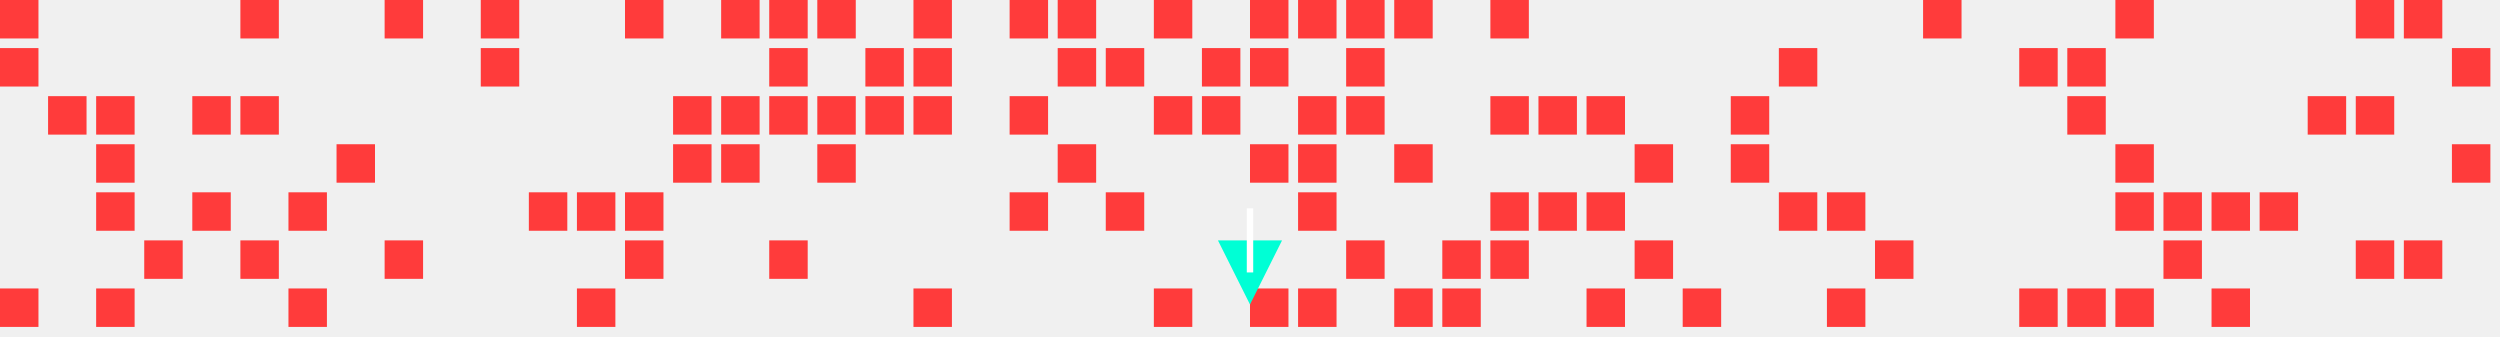
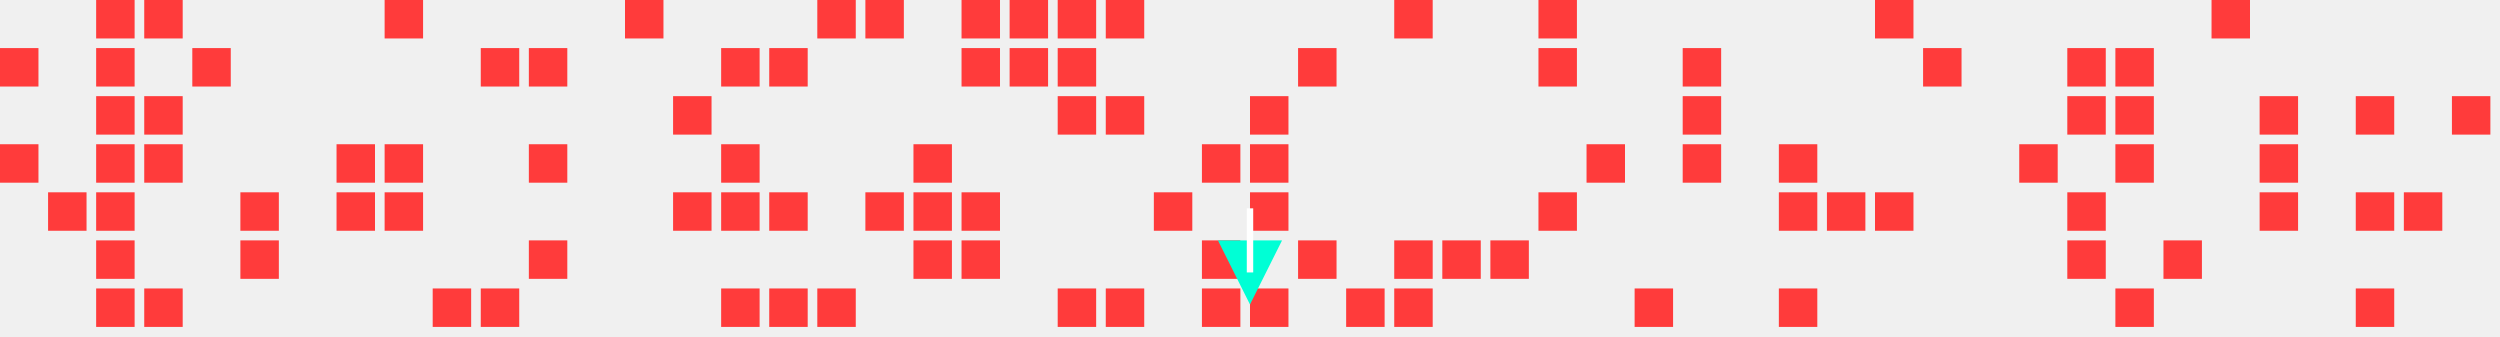
<svg xmlns="http://www.w3.org/2000/svg" width="780" height="105">
  <style>
.enemy { fill: #ff3b3b; }
.player { fill: #00ffd5; }
.bullet { fill: #fff; }
</style>
-   <rect class="enemy" x="0" y="0" width="12" height="12" />
  <rect class="enemy" x="0" y="15" width="12" height="12" />
-   <rect class="enemy" x="0" y="90" width="12" height="12" />
-   <rect class="enemy" x="15" y="30" width="12" height="12" />
+   <rect class="enemy" x="0" y="45" width="12" height="12" />
+   <rect class="enemy" x="15" y="60" width="12" height="12" />
+   <rect class="enemy" x="30" y="0" width="12" height="12" />
+   <rect class="enemy" x="30" y="15" width="12" height="12" />
  <rect class="enemy" x="30" y="30" width="12" height="12" />
  <rect class="enemy" x="30" y="45" width="12" height="12" />
  <rect class="enemy" x="30" y="60" width="12" height="12" />
+   <rect class="enemy" x="30" y="75" width="12" height="12" />
  <rect class="enemy" x="30" y="90" width="12" height="12" />
-   <rect class="enemy" x="45" y="75" width="12" height="12" />
-   <rect class="enemy" x="60" y="30" width="12" height="12" />
-   <rect class="enemy" x="60" y="60" width="12" height="12" />
-   <rect class="enemy" x="75" y="0" width="12" height="12" />
-   <rect class="enemy" x="75" y="30" width="12" height="12" />
+   <rect class="enemy" x="45" y="0" width="12" height="12" />
+   <rect class="enemy" x="45" y="30" width="12" height="12" />
+   <rect class="enemy" x="45" y="45" width="12" height="12" />
+   <rect class="enemy" x="45" y="90" width="12" height="12" />
+   <rect class="enemy" x="60" y="15" width="12" height="12" />
+   <rect class="enemy" x="75" y="60" width="12" height="12" />
  <rect class="enemy" x="75" y="75" width="12" height="12" />
-   <rect class="enemy" x="90" y="60" width="12" height="12" />
-   <rect class="enemy" x="90" y="90" width="12" height="12" />
  <rect class="enemy" x="105" y="45" width="12" height="12" />
+   <rect class="enemy" x="105" y="60" width="12" height="12" />
  <rect class="enemy" x="120" y="0" width="12" height="12" />
-   <rect class="enemy" x="120" y="75" width="12" height="12" />
-   <rect class="enemy" x="150" y="0" width="12" height="12" />
+   <rect class="enemy" x="120" y="45" width="12" height="12" />
+   <rect class="enemy" x="120" y="60" width="12" height="12" />
+   <rect class="enemy" x="135" y="90" width="12" height="12" />
  <rect class="enemy" x="150" y="15" width="12" height="12" />
-   <rect class="enemy" x="165" y="60" width="12" height="12" />
-   <rect class="enemy" x="180" y="60" width="12" height="12" />
-   <rect class="enemy" x="180" y="90" width="12" height="12" />
+   <rect class="enemy" x="150" y="90" width="12" height="12" />
+   <rect class="enemy" x="165" y="15" width="12" height="12" />
+   <rect class="enemy" x="165" y="45" width="12" height="12" />
+   <rect class="enemy" x="165" y="75" width="12" height="12" />
  <rect class="enemy" x="195" y="0" width="12" height="12" />
-   <rect class="enemy" x="195" y="60" width="12" height="12" />
-   <rect class="enemy" x="195" y="75" width="12" height="12" />
  <rect class="enemy" x="210" y="30" width="12" height="12" />
-   <rect class="enemy" x="210" y="45" width="12" height="12" />
-   <rect class="enemy" x="225" y="0" width="12" height="12" />
-   <rect class="enemy" x="225" y="30" width="12" height="12" />
+   <rect class="enemy" x="210" y="60" width="12" height="12" />
+   <rect class="enemy" x="225" y="15" width="12" height="12" />
  <rect class="enemy" x="225" y="45" width="12" height="12" />
-   <rect class="enemy" x="240" y="0" width="12" height="12" />
+   <rect class="enemy" x="225" y="60" width="12" height="12" />
+   <rect class="enemy" x="225" y="90" width="12" height="12" />
  <rect class="enemy" x="240" y="15" width="12" height="12" />
-   <rect class="enemy" x="240" y="30" width="12" height="12" />
-   <rect class="enemy" x="240" y="75" width="12" height="12" />
+   <rect class="enemy" x="240" y="60" width="12" height="12" />
+   <rect class="enemy" x="240" y="90" width="12" height="12" />
  <rect class="enemy" x="255" y="0" width="12" height="12" />
-   <rect class="enemy" x="255" y="30" width="12" height="12" />
-   <rect class="enemy" x="255" y="45" width="12" height="12" />
-   <rect class="enemy" x="270" y="15" width="12" height="12" />
-   <rect class="enemy" x="270" y="30" width="12" height="12" />
-   <rect class="enemy" x="285" y="0" width="12" height="12" />
-   <rect class="enemy" x="285" y="15" width="12" height="12" />
-   <rect class="enemy" x="285" y="30" width="12" height="12" />
-   <rect class="enemy" x="285" y="90" width="12" height="12" />
+   <rect class="enemy" x="255" y="90" width="12" height="12" />
+   <rect class="enemy" x="270" y="0" width="12" height="12" />
+   <rect class="enemy" x="270" y="60" width="12" height="12" />
+   <rect class="enemy" x="285" y="45" width="12" height="12" />
+   <rect class="enemy" x="285" y="60" width="12" height="12" />
+   <rect class="enemy" x="285" y="75" width="12" height="12" />
+   <rect class="enemy" x="300" y="0" width="12" height="12" />
+   <rect class="enemy" x="300" y="15" width="12" height="12" />
+   <rect class="enemy" x="300" y="60" width="12" height="12" />
+   <rect class="enemy" x="300" y="75" width="12" height="12" />
  <rect class="enemy" x="315" y="0" width="12" height="12" />
-   <rect class="enemy" x="315" y="30" width="12" height="12" />
-   <rect class="enemy" x="315" y="60" width="12" height="12" />
+   <rect class="enemy" x="315" y="15" width="12" height="12" />
  <rect class="enemy" x="330" y="0" width="12" height="12" />
  <rect class="enemy" x="330" y="15" width="12" height="12" />
-   <rect class="enemy" x="330" y="45" width="12" height="12" />
-   <rect class="enemy" x="345" y="15" width="12" height="12" />
-   <rect class="enemy" x="345" y="60" width="12" height="12" />
-   <rect class="enemy" x="360" y="0" width="12" height="12" />
-   <rect class="enemy" x="360" y="30" width="12" height="12" />
-   <rect class="enemy" x="360" y="90" width="12" height="12" />
-   <rect class="enemy" x="375" y="15" width="12" height="12" />
-   <rect class="enemy" x="375" y="30" width="12" height="12" />
-   <rect class="enemy" x="390" y="0" width="12" height="12" />
-   <rect class="enemy" x="390" y="15" width="12" height="12" />
+   <rect class="enemy" x="330" y="30" width="12" height="12" />
+   <rect class="enemy" x="330" y="90" width="12" height="12" />
+   <rect class="enemy" x="345" y="0" width="12" height="12" />
+   <rect class="enemy" x="345" y="30" width="12" height="12" />
+   <rect class="enemy" x="345" y="90" width="12" height="12" />
+   <rect class="enemy" x="360" y="60" width="12" height="12" />
+   <rect class="enemy" x="375" y="45" width="12" height="12" />
+   <rect class="enemy" x="375" y="75" width="12" height="12" />
+   <rect class="enemy" x="375" y="90" width="12" height="12" />
+   <rect class="enemy" x="390" y="30" width="12" height="12" />
  <rect class="enemy" x="390" y="45" width="12" height="12" />
+   <rect class="enemy" x="390" y="60" width="12" height="12" />
  <rect class="enemy" x="390" y="90" width="12" height="12" />
-   <rect class="enemy" x="405" y="0" width="12" height="12" />
-   <rect class="enemy" x="405" y="30" width="12" height="12" />
-   <rect class="enemy" x="405" y="45" width="12" height="12" />
-   <rect class="enemy" x="405" y="60" width="12" height="12" />
-   <rect class="enemy" x="405" y="90" width="12" height="12" />
-   <rect class="enemy" x="420" y="0" width="12" height="12" />
-   <rect class="enemy" x="420" y="15" width="12" height="12" />
-   <rect class="enemy" x="420" y="30" width="12" height="12" />
-   <rect class="enemy" x="420" y="75" width="12" height="12" />
+   <rect class="enemy" x="405" y="15" width="12" height="12" />
+   <rect class="enemy" x="405" y="75" width="12" height="12" />
+   <rect class="enemy" x="420" y="90" width="12" height="12" />
  <rect class="enemy" x="435" y="0" width="12" height="12" />
-   <rect class="enemy" x="435" y="45" width="12" height="12" />
+   <rect class="enemy" x="435" y="75" width="12" height="12" />
  <rect class="enemy" x="435" y="90" width="12" height="12" />
  <rect class="enemy" x="450" y="75" width="12" height="12" />
-   <rect class="enemy" x="450" y="90" width="12" height="12" />
-   <rect class="enemy" x="465" y="0" width="12" height="12" />
-   <rect class="enemy" x="465" y="30" width="12" height="12" />
-   <rect class="enemy" x="465" y="60" width="12" height="12" />
  <rect class="enemy" x="465" y="75" width="12" height="12" />
-   <rect class="enemy" x="480" y="30" width="12" height="12" />
+   <rect class="enemy" x="480" y="0" width="12" height="12" />
+   <rect class="enemy" x="480" y="15" width="12" height="12" />
  <rect class="enemy" x="480" y="60" width="12" height="12" />
-   <rect class="enemy" x="495" y="30" width="12" height="12" />
-   <rect class="enemy" x="495" y="60" width="12" height="12" />
-   <rect class="enemy" x="495" y="90" width="12" height="12" />
-   <rect class="enemy" x="510" y="45" width="12" height="12" />
-   <rect class="enemy" x="510" y="75" width="12" height="12" />
-   <rect class="enemy" x="525" y="90" width="12" height="12" />
-   <rect class="enemy" x="540" y="30" width="12" height="12" />
-   <rect class="enemy" x="540" y="45" width="12" height="12" />
-   <rect class="enemy" x="555" y="15" width="12" height="12" />
+   <rect class="enemy" x="495" y="45" width="12" height="12" />
+   <rect class="enemy" x="510" y="90" width="12" height="12" />
+   <rect class="enemy" x="525" y="15" width="12" height="12" />
+   <rect class="enemy" x="525" y="30" width="12" height="12" />
+   <rect class="enemy" x="525" y="45" width="12" height="12" />
+   <rect class="enemy" x="555" y="45" width="12" height="12" />
  <rect class="enemy" x="555" y="60" width="12" height="12" />
+   <rect class="enemy" x="555" y="90" width="12" height="12" />
  <rect class="enemy" x="570" y="60" width="12" height="12" />
-   <rect class="enemy" x="570" y="90" width="12" height="12" />
-   <rect class="enemy" x="585" y="75" width="12" height="12" />
-   <rect class="enemy" x="600" y="0" width="12" height="12" />
-   <rect class="enemy" x="630" y="15" width="12" height="12" />
-   <rect class="enemy" x="630" y="90" width="12" height="12" />
+   <rect class="enemy" x="585" y="0" width="12" height="12" />
+   <rect class="enemy" x="585" y="60" width="12" height="12" />
+   <rect class="enemy" x="600" y="15" width="12" height="12" />
+   <rect class="enemy" x="630" y="45" width="12" height="12" />
  <rect class="enemy" x="645" y="15" width="12" height="12" />
  <rect class="enemy" x="645" y="30" width="12" height="12" />
-   <rect class="enemy" x="645" y="90" width="12" height="12" />
-   <rect class="enemy" x="660" y="0" width="12" height="12" />
+   <rect class="enemy" x="645" y="60" width="12" height="12" />
+   <rect class="enemy" x="645" y="75" width="12" height="12" />
+   <rect class="enemy" x="660" y="15" width="12" height="12" />
+   <rect class="enemy" x="660" y="30" width="12" height="12" />
  <rect class="enemy" x="660" y="45" width="12" height="12" />
-   <rect class="enemy" x="660" y="60" width="12" height="12" />
  <rect class="enemy" x="660" y="90" width="12" height="12" />
-   <rect class="enemy" x="675" y="60" width="12" height="12" />
  <rect class="enemy" x="675" y="75" width="12" height="12" />
-   <rect class="enemy" x="690" y="60" width="12" height="12" />
-   <rect class="enemy" x="690" y="90" width="12" height="12" />
+   <rect class="enemy" x="690" y="0" width="12" height="12" />
+   <rect class="enemy" x="705" y="30" width="12" height="12" />
+   <rect class="enemy" x="705" y="45" width="12" height="12" />
  <rect class="enemy" x="705" y="60" width="12" height="12" />
-   <rect class="enemy" x="720" y="30" width="12" height="12" />
-   <rect class="enemy" x="735" y="0" width="12" height="12" />
  <rect class="enemy" x="735" y="30" width="12" height="12" />
-   <rect class="enemy" x="735" y="75" width="12" height="12" />
-   <rect class="enemy" x="750" y="0" width="12" height="12" />
-   <rect class="enemy" x="750" y="75" width="12" height="12" />
-   <rect class="enemy" x="765" y="15" width="12" height="12" />
-   <rect class="enemy" x="765" y="45" width="12" height="12" />
+   <rect class="enemy" x="735" y="60" width="12" height="12" />
+   <rect class="enemy" x="735" y="90" width="12" height="12" />
+   <rect class="enemy" x="750" y="60" width="12" height="12" />
+   <rect class="enemy" x="765" y="30" width="12" height="12" />
  <polygon class="player" points=" 390,95 380,75 400,75 " />
  <rect class="bullet" x="389" y="65" width="2" height="20">
    <animate attributeName="y" values="65;0" dur="1s" repeatCount="indefinite" />
  </rect>
</svg>
